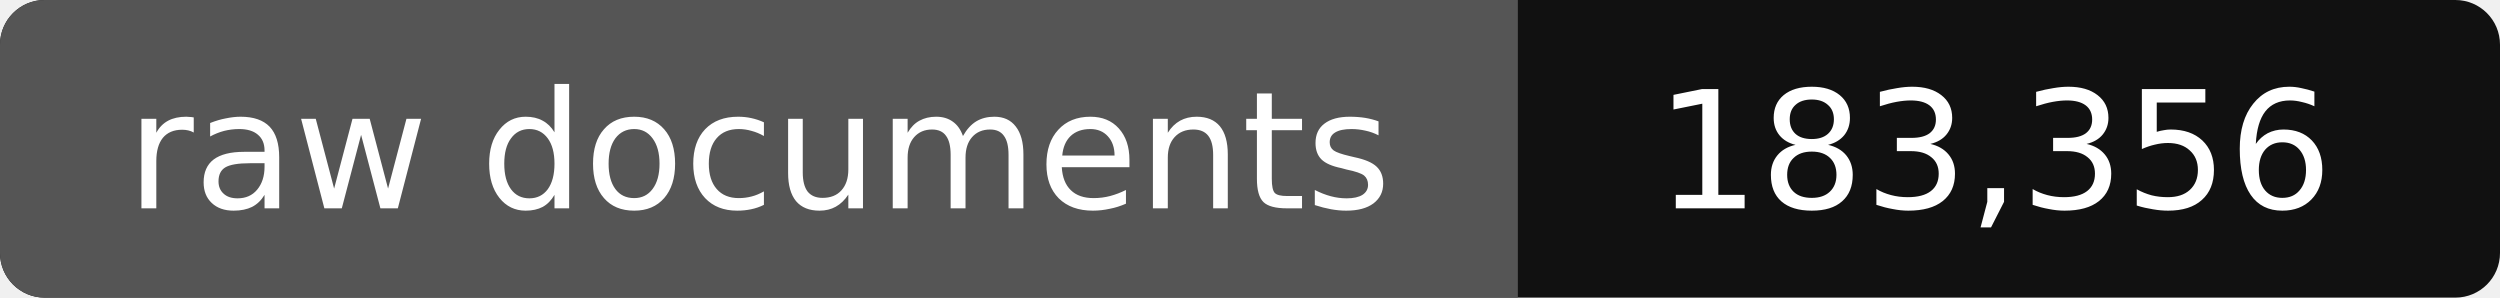
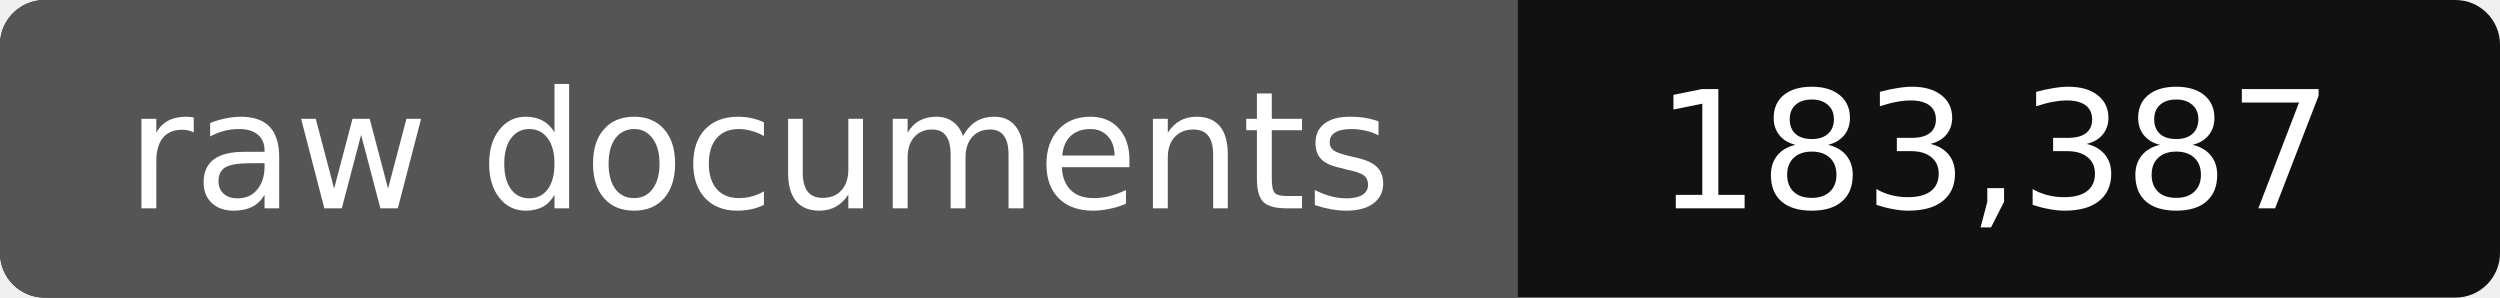
- <svg xmlns="http://www.w3.org/2000/svg" width="168" height="20" role="img" aria-label="raw documents: 183,356">
+ <svg xmlns="http://www.w3.org/2000/svg" width="168" height="20" role="img" aria-label="raw documents: 183,387">
  <rect width="168" height="20" rx="3" fill="#111" />
  <path fill="#555" d="M3 0h99v20H3a3 3 0 0 1-3-3V3a3 3 0 0 1 3-3z" />
  <g fill="#fff" text-anchor="middle" font-family="Verdana,DejaVu Sans,sans-serif" font-size="11">
    <text x="51" y="14">raw documents</text>
-     <text x="134" y="14">183,356</text>
+     <text x="134" y="14">183,387</text>
  </g>
</svg>
